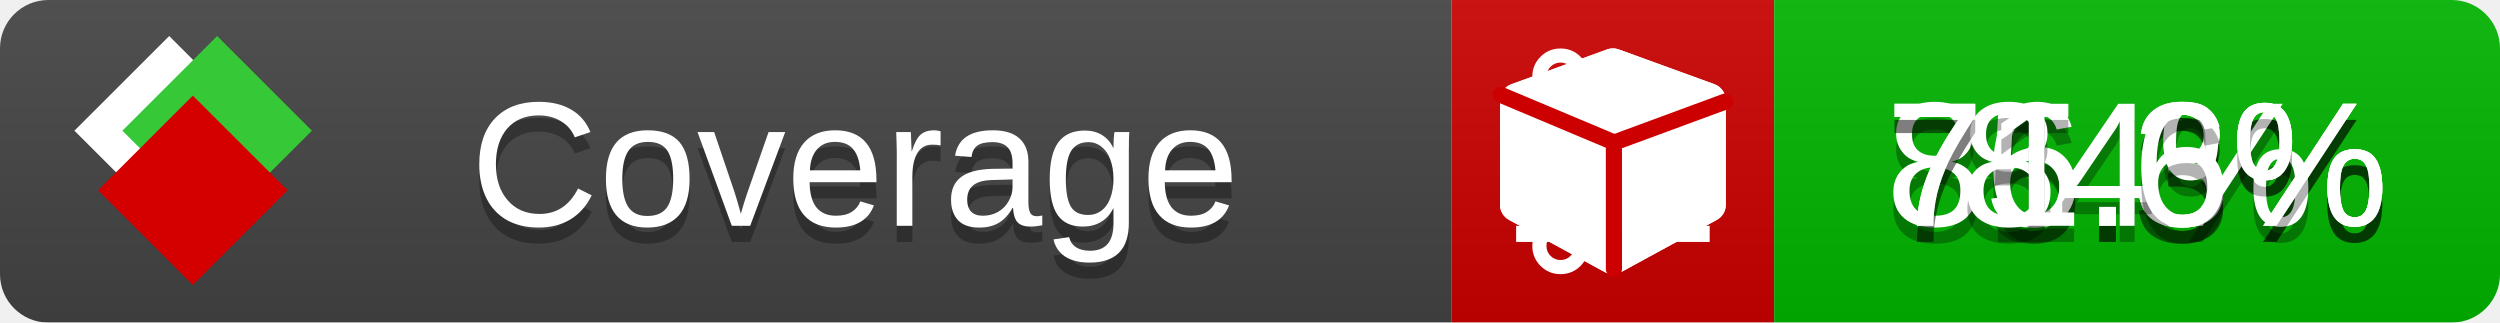
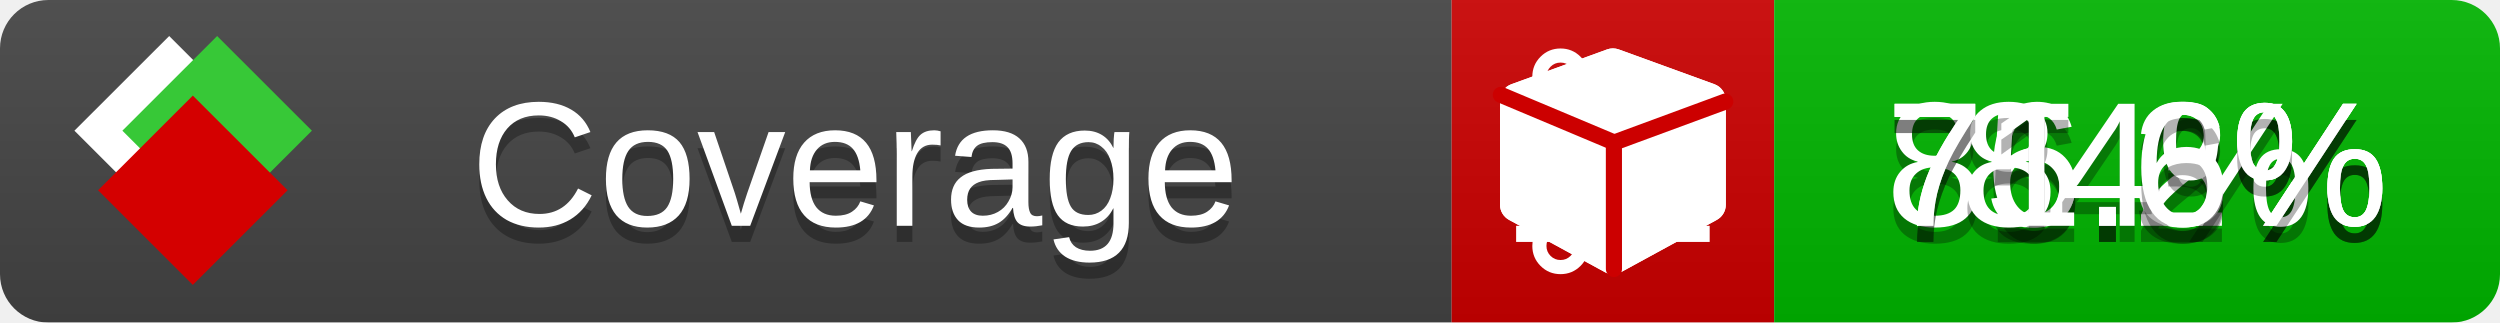
<svg xmlns="http://www.w3.org/2000/svg" xmlns:xlink="http://www.w3.org/1999/xlink" width="155" height="20">
  <style type="text/css">
          
            @keyframes fade1 {
                0% { visibility: visible; opacity: 1; }
               23% { visibility: visible; opacity: 1; }
               25% { visibility: hidden; opacity: 0; }
               48% { visibility: hidden; opacity: 0; }
               50% { visibility: hidden; opacity: 0; }
               73% { visibility: hidden; opacity: 0; }
               75% { visibility: hidden; opacity: 0; }
               98% { visibility: hidden; opacity: 0; }
              100% { visibility: visible; opacity: 1; }
            }
            @keyframes fade2 {
                0% { visibility: hidden; opacity: 0; }
               23% { visibility: hidden; opacity: 0; }
               25% { visibility: visible; opacity: 1; }
               48% { visibility: visible; opacity: 1; }
               50% { visibility: hidden; opacity: 0; }
               73% { visibility: hidden; opacity: 0; }
               75% { visibility: hidden; opacity: 0; }
               98% { visibility: hidden; opacity: 0; }
              100% { visibility: hidden; opacity: 0; }
            }
            @keyframes fade3 {
                0% { visibility: hidden; opacity: 0; }
               23% { visibility: hidden; opacity: 0; }
               25% { visibility: hidden; opacity: 0; }
               48% { visibility: hidden; opacity: 0; }
               50% { visibility: visible; opacity: 1; }
               73% { visibility: visible; opacity: 1; }
               75% { visibility: hidden; opacity: 0; }
               98% { visibility: hidden; opacity: 0; }
              100% { visibility: hidden; opacity: 0; }
            }
            @keyframes fade4 {
                0% { visibility: hidden; opacity: 0; }
               23% { visibility: hidden; opacity: 0; }
               25% { visibility: hidden; opacity: 0; }
               48% { visibility: hidden; opacity: 0; }
               50% { visibility: hidden; opacity: 0; }
               73% { visibility: hidden; opacity: 0; }
               75% { visibility: visible; opacity: 1; }
               98% { visibility: visible; opacity: 1; }
              100% { visibility: hidden; opacity: 0; }
            }
            .linecoverage {
                animation-duration: 15s;
                animation-name: fade1;
                animation-iteration-count: infinite;
            }
            .branchcoverage {
                animation-duration: 15s;
                animation-name: fade2;
                animation-iteration-count: infinite;
            }
            .methodcoverage {
                animation-duration: 15s;
                animation-name: fade3;
                animation-iteration-count: infinite;
            }
            .fullmethodcoverage {
                animation-duration: 15s;
                animation-name: fade4;
                animation-iteration-count: infinite;
            }
          
    </style>
  <defs>
    <linearGradient id="gradient" x2="0" y2="100%">
      <stop offset="0" stop-color="#bbb" stop-opacity=".1" />
      <stop offset="1" stop-opacity=".1" />
    </linearGradient>
    <linearGradient id="c">
      <stop offset="0" stop-color="#d40000" />
      <stop offset="1" stop-color="#ff2a2a" />
    </linearGradient>
    <linearGradient id="a">
      <stop offset="0" stop-color="#e0e0de" />
      <stop offset="1" stop-color="#fff" />
    </linearGradient>
    <linearGradient id="b">
      <stop offset="0" stop-color="#37c837" />
      <stop offset="1" stop-color="#217821" />
    </linearGradient>
    <linearGradient xlink:href="#a" id="e" x1="106.44" x2="69.96" y1="-11.96" y2="-46.84" gradientTransform="matrix(-.8426 -.00045 -.00045 -.8426 -94.27 -75.82)" gradientUnits="userSpaceOnUse" />
    <linearGradient xlink:href="#b" id="f" x1="56.19" x2="77.97" y1="-23.45" y2="10.62" gradientTransform="matrix(.8426 .00045 .00045 .8426 94.27 75.82)" gradientUnits="userSpaceOnUse" />
    <linearGradient xlink:href="#c" id="g" x1="79.98" x2="132.9" y1="10.79" y2="10.79" gradientTransform="matrix(.8426 .00045 .00045 .8426 94.27 75.82)" gradientUnits="userSpaceOnUse" />
    <mask id="mask">
      <rect width="155" height="20" rx="3" fill="#fff" />
    </mask>
    <g id="icon" transform="matrix(.04486 0 0 .04481 -.48 -.63)">
      <rect width="52.92" height="52.92" x="-109.72" y="-27.13" fill="url(#e)" transform="rotate(-135)" />
      <rect width="52.92" height="52.92" x="70.19" y="-39.18" fill="url(#f)" transform="rotate(45)" />
      <rect width="52.92" height="52.92" x="80.05" y="-15.74" fill="url(#g)" transform="rotate(45)" />
    </g>
  </defs>
  <g mask="url(#mask)">
    <rect x="0" y="0" width="90" height="20" fill="#444" />
    <rect x="90" y="0" width="20" height="20" fill="#c00" />
    <rect x="110" y="0" width="45" height="20" fill="#00B600" />
    <rect x="0" y="0" width="155" height="20" fill="url(#gradient)" />
  </g>
  <g>
    <path class="linecoverage" stroke="#fff" d="M94 6.5 h12 M94 10.5 h12 M94 14.5 h12" />
    <path class="branchcoverage" fill="#fff" d="m 97.628,15.247 q 0,-0.364 -0.255,-0.619 -0.255,-0.255 -0.619,-0.255 -0.364,0 -0.619,0.255 -0.255,0.255 -0.255,0.619 0,0.364 0.255,0.619 0.255,0.255 0.619,0.255 0.364,0 0.619,-0.255 0.255,-0.255 0.255,-0.619 z m 0,-10.493 q 0,-0.364 -0.255,-0.619 -0.255,-0.255 -0.619,-0.255 -0.364,0 -0.619,0.255 -0.255,0.255 -0.255,0.619 0,0.364 0.255,0.619 0.255,0.255 0.619,0.255 0.364,0 0.619,-0.255 0.255,-0.255 0.255,-0.619 z m 5.83,1.166 q 0,-0.364 -0.255,-0.619 -0.255,-0.255 -0.619,-0.255 -0.364,0 -0.619,0.255 -0.255,0.255 -0.255,0.619 0,0.364 0.255,0.619 0.255,0.255 0.619,0.255 0.364,0 0.619,-0.255 0.255,-0.255 0.255,-0.619 z m 0.874,0 q 0,0.474 -0.237,0.879 -0.237,0.405 -0.638,0.633 -0.018,2.614 -2.059,3.771 -0.619,0.346 -1.849,0.738 -1.166,0.364 -1.544,0.647 -0.378,0.282 -0.378,0.911 l 0,0.237 q 0.401,0.228 0.638,0.633 0.237,0.405 0.237,0.879 0,0.729 -0.51,1.239 -0.51,0.51 -1.239,0.51 -0.729,0 -1.239,-0.51 -0.51,-0.51 -0.51,-1.239 0,-0.474 0.237,-0.879 0.237,-0.405 0.638,-0.633 l 0,-7.469 q -0.401,-0.228 -0.638,-0.633 -0.237,-0.405 -0.237,-0.879 0,-0.729 0.51,-1.239 0.51,-0.51 1.239,-0.51 0.729,0 1.239,0.51 0.51,0.51 0.51,1.239 0,0.474 -0.237,0.879 -0.237,0.405 -0.638,0.633 l 0,4.527 q 0.492,-0.237 1.403,-0.519 0.501,-0.155 0.797,-0.269 0.296,-0.114 0.642,-0.282 0.346,-0.169 0.537,-0.36 0.191,-0.191 0.369,-0.465 0.178,-0.273 0.255,-0.633 0.077,-0.36 0.077,-0.833 -0.401,-0.228 -0.638,-0.633 -0.237,-0.405 -0.237,-0.879 0,-0.729 0.51,-1.239 0.51,-0.51 1.239,-0.51 0.729,0 1.239,0.51 0.51,0.51 0.51,1.239 z" />
    <path class="methodcoverage" fill="#fff" d="m 100.538,15.629 5.385,-2.936 v -5.351 l -5.385,1.96 z M 100,8.351 105.873,6.214 100,4.077 94.127,6.214 Z m 7,-2.12 v 6.462 q 0,0.294 -0.151,0.547 -0.151,0.252 -0.412,0.395 l -5.923,3.231 q -0.236,0.135 -0.513,0.135 -0.278,0 -0.513,-0.135 l -5.923,-3.231 Q 93.303,13.492 93.151,13.239 93,12.987 93,12.692 v -6.462 q 0,-0.337 0.194,-0.614 0.194,-0.278 0.513,-0.395 l 5.923,-2.154 q 0.185,-0.067 0.37,-0.067 0.185,0 0.37,0.067 l 5.923,2.154 q 0.32,0.118 0.513,0.395 Q 107,5.894 107,6.231 Z" />
    <path class="fullmethodcoverage" fill="#fff" d="m 107,6.231 v 6.462 c 0,0.196 -0.051,0.379 -0.151,0.547 -0.101,0.168 -0.238,0.3 -0.412,0.395 l -5.923,3.231 c -0.157,0.09 -0.328,0.135 -0.513,0.135 -0.185,0 -0.356,-0.045 -0.513,-0.135 l -5.923,-3.231 C 93.39,13.539 93.252,13.407 93.151,13.239 93.05,13.071 93,12.889 93,12.692 v -6.462 c 0,-0.224 0.065,-0.429 0.194,-0.614 0.129,-0.185 0.3,-0.317 0.513,-0.395 l 5.923,-2.154 c 0.123,-0.045 0.247,-0.067 0.37,-0.067 0.123,0 0.247,0.022 0.37,0.067 l 5.923,2.154 c 0.213,0.079 0.384,0.21 0.513,0.395 0.129,0.185 0.194,0.39 0.194,0.614 z" />
    <path class="fullmethodcoverage" style="fill:none;stroke:#cc0000;stroke-width:1;stroke-linecap:round;stroke-dasharray:none;stroke-opacity:1" d="m 100.064,16.677 -0.002,-7.833 6.906,-2.547" />
    <path class="fullmethodcoverage" style="fill:none;stroke:#cc0000;stroke-width:1;stroke-linecap:round;stroke-dasharray:none;stroke-opacity:1" d="M 99.914,8.765 93.052,5.882" />
  </g>
  <g fill="#fff" text-anchor="middle" font-family="Verdana,Arial,Geneva,sans-serif" font-size="11">
    <a xlink:href="https://github.com/danielpalme/ReportGenerator" target="_top">
      <use xlink:href="#icon" transform="translate(3,1) scale(3.5)" />
    </a>
    <text x="53" y="15" fill="#010101" fill-opacity=".3">Coverage</text>
    <text x="53" y="14" fill="#fff">Coverage</text>
-     <text class="linecoverage" x="132.5" y="15" fill="#010101" fill-opacity=".3">86.3%</text>
-     <text class="linecoverage" x="132.5" y="14">86.3%</text>
+     <text class="linecoverage" x="132.5" y="15" fill="#010101" fill-opacity=".3">86.2%</text>
+     <text class="linecoverage" x="132.5" y="14">86.2%</text>
    <text class="branchcoverage" x="132.5" y="15" fill="#010101" fill-opacity=".3">75.3%</text>
    <text class="branchcoverage" x="132.5" y="14">75.3%</text>
    <text class="methodcoverage" x="132.5" y="15" fill="#010101" fill-opacity=".3">84%</text>
    <text class="methodcoverage" x="132.5" y="14">84%</text>
    <text class="fullmethodcoverage" x="132.5" y="15" fill="#010101" fill-opacity=".3">71.6%</text>
    <text class="fullmethodcoverage" x="132.5" y="14">71.6%</text>
  </g>
  <g>
    <rect class="linecoverage" x="90" y="0" width="65" height="20" fill-opacity="0" />
    <rect class="branchcoverage" x="90" y="0" width="65" height="20" fill-opacity="0" />
    <rect class="methodcoverage" x="90" y="0" width="65" height="20" fill-opacity="0" />
    <rect class="fullmethodcoverage" x="90" y="0" width="65" height="20" fill-opacity="0" />
  </g>
</svg>
